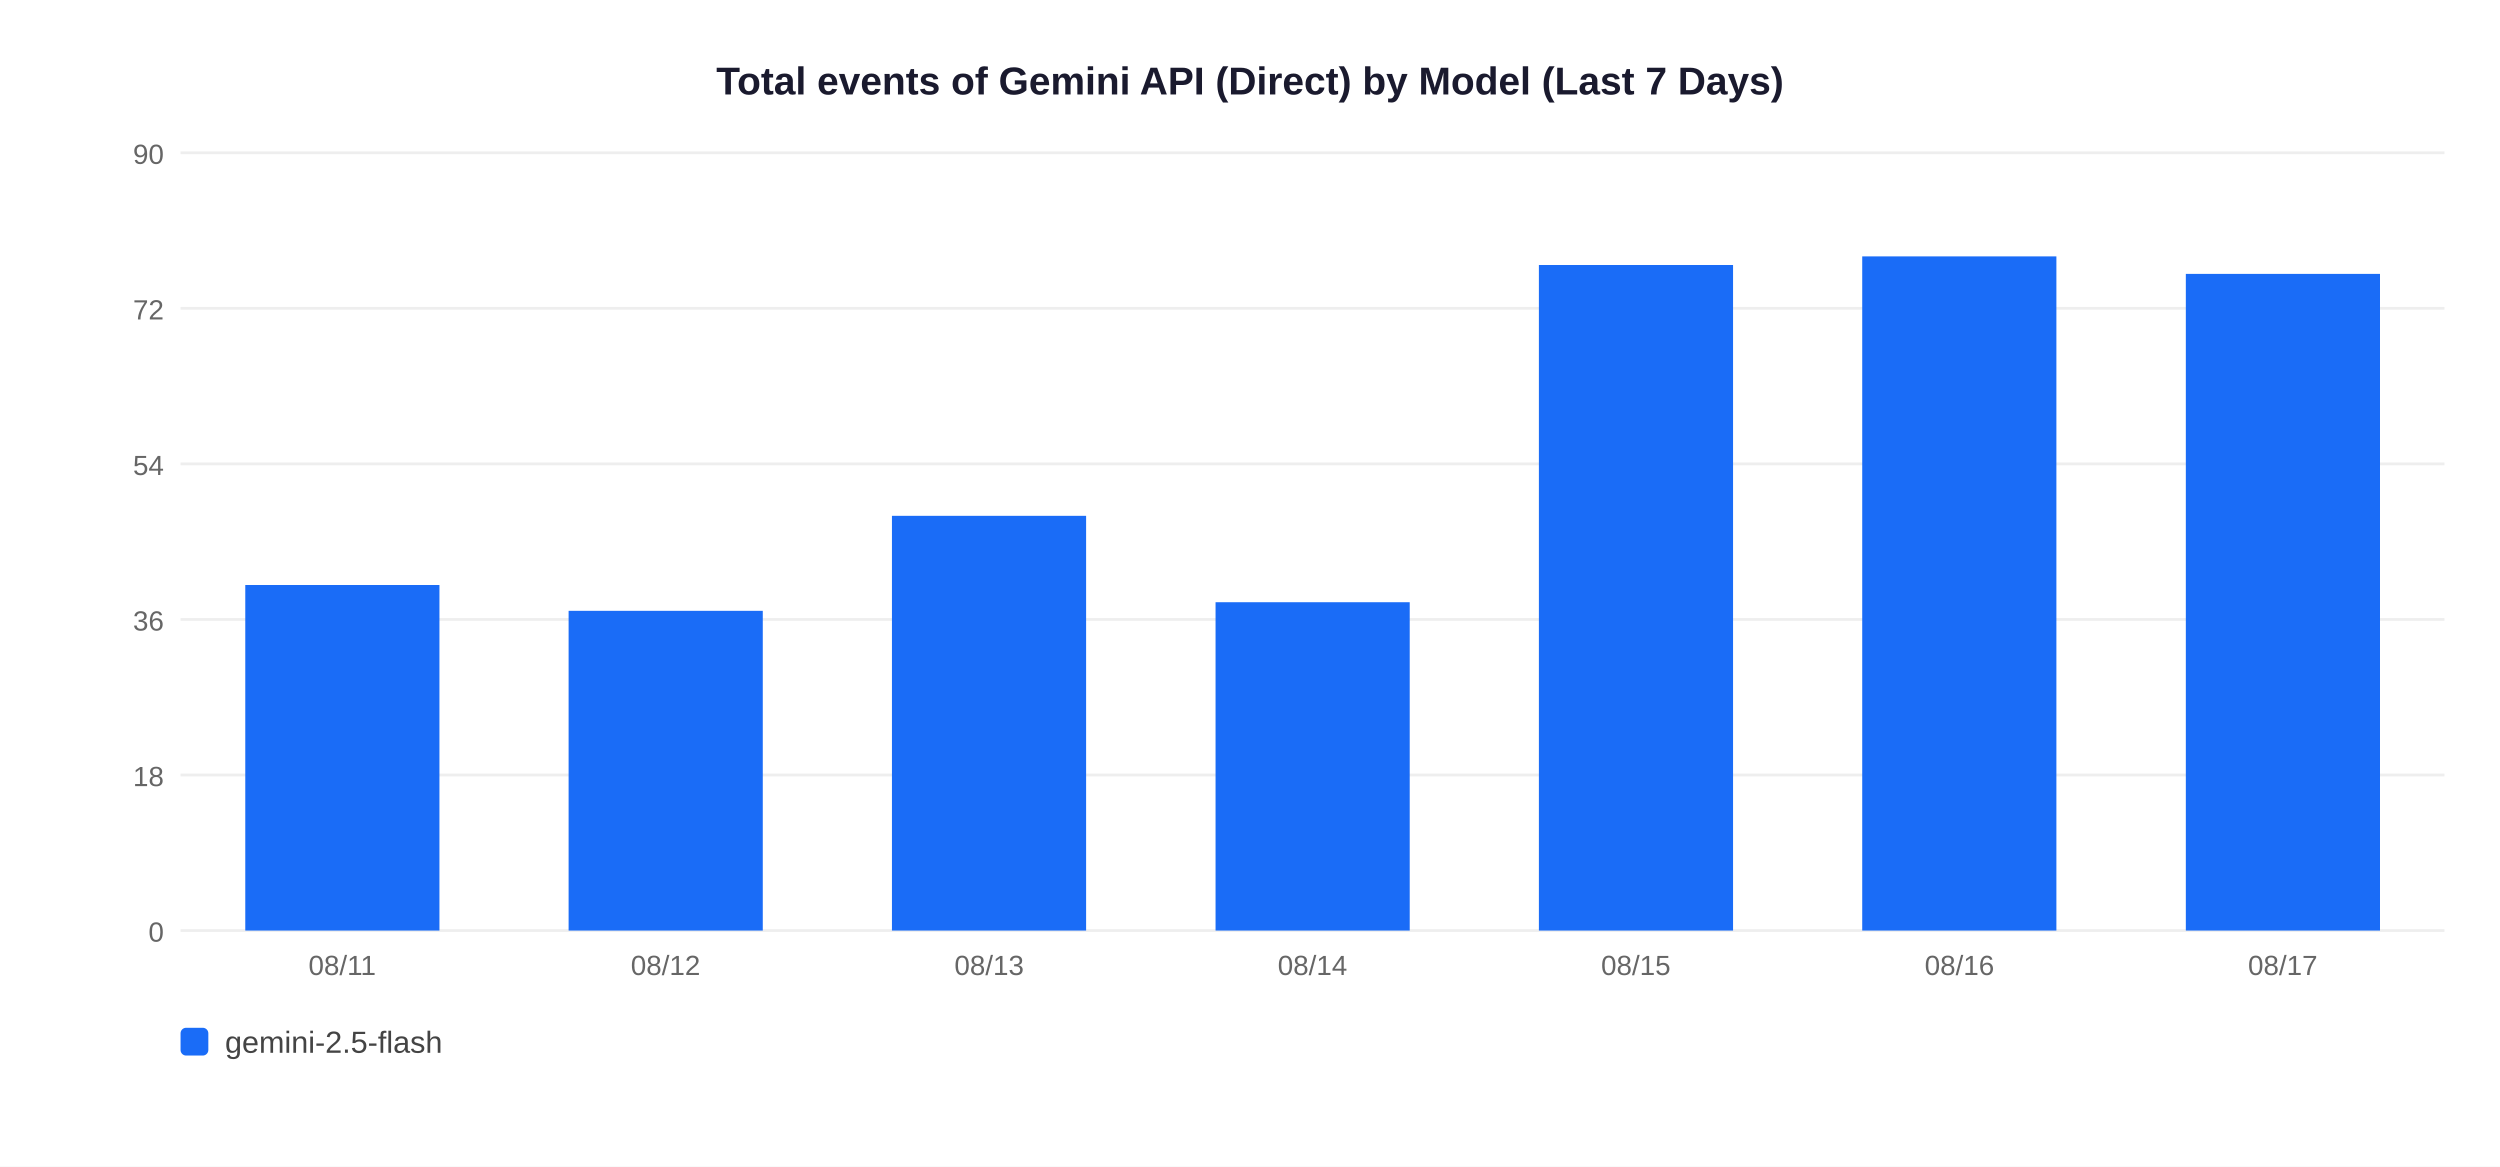
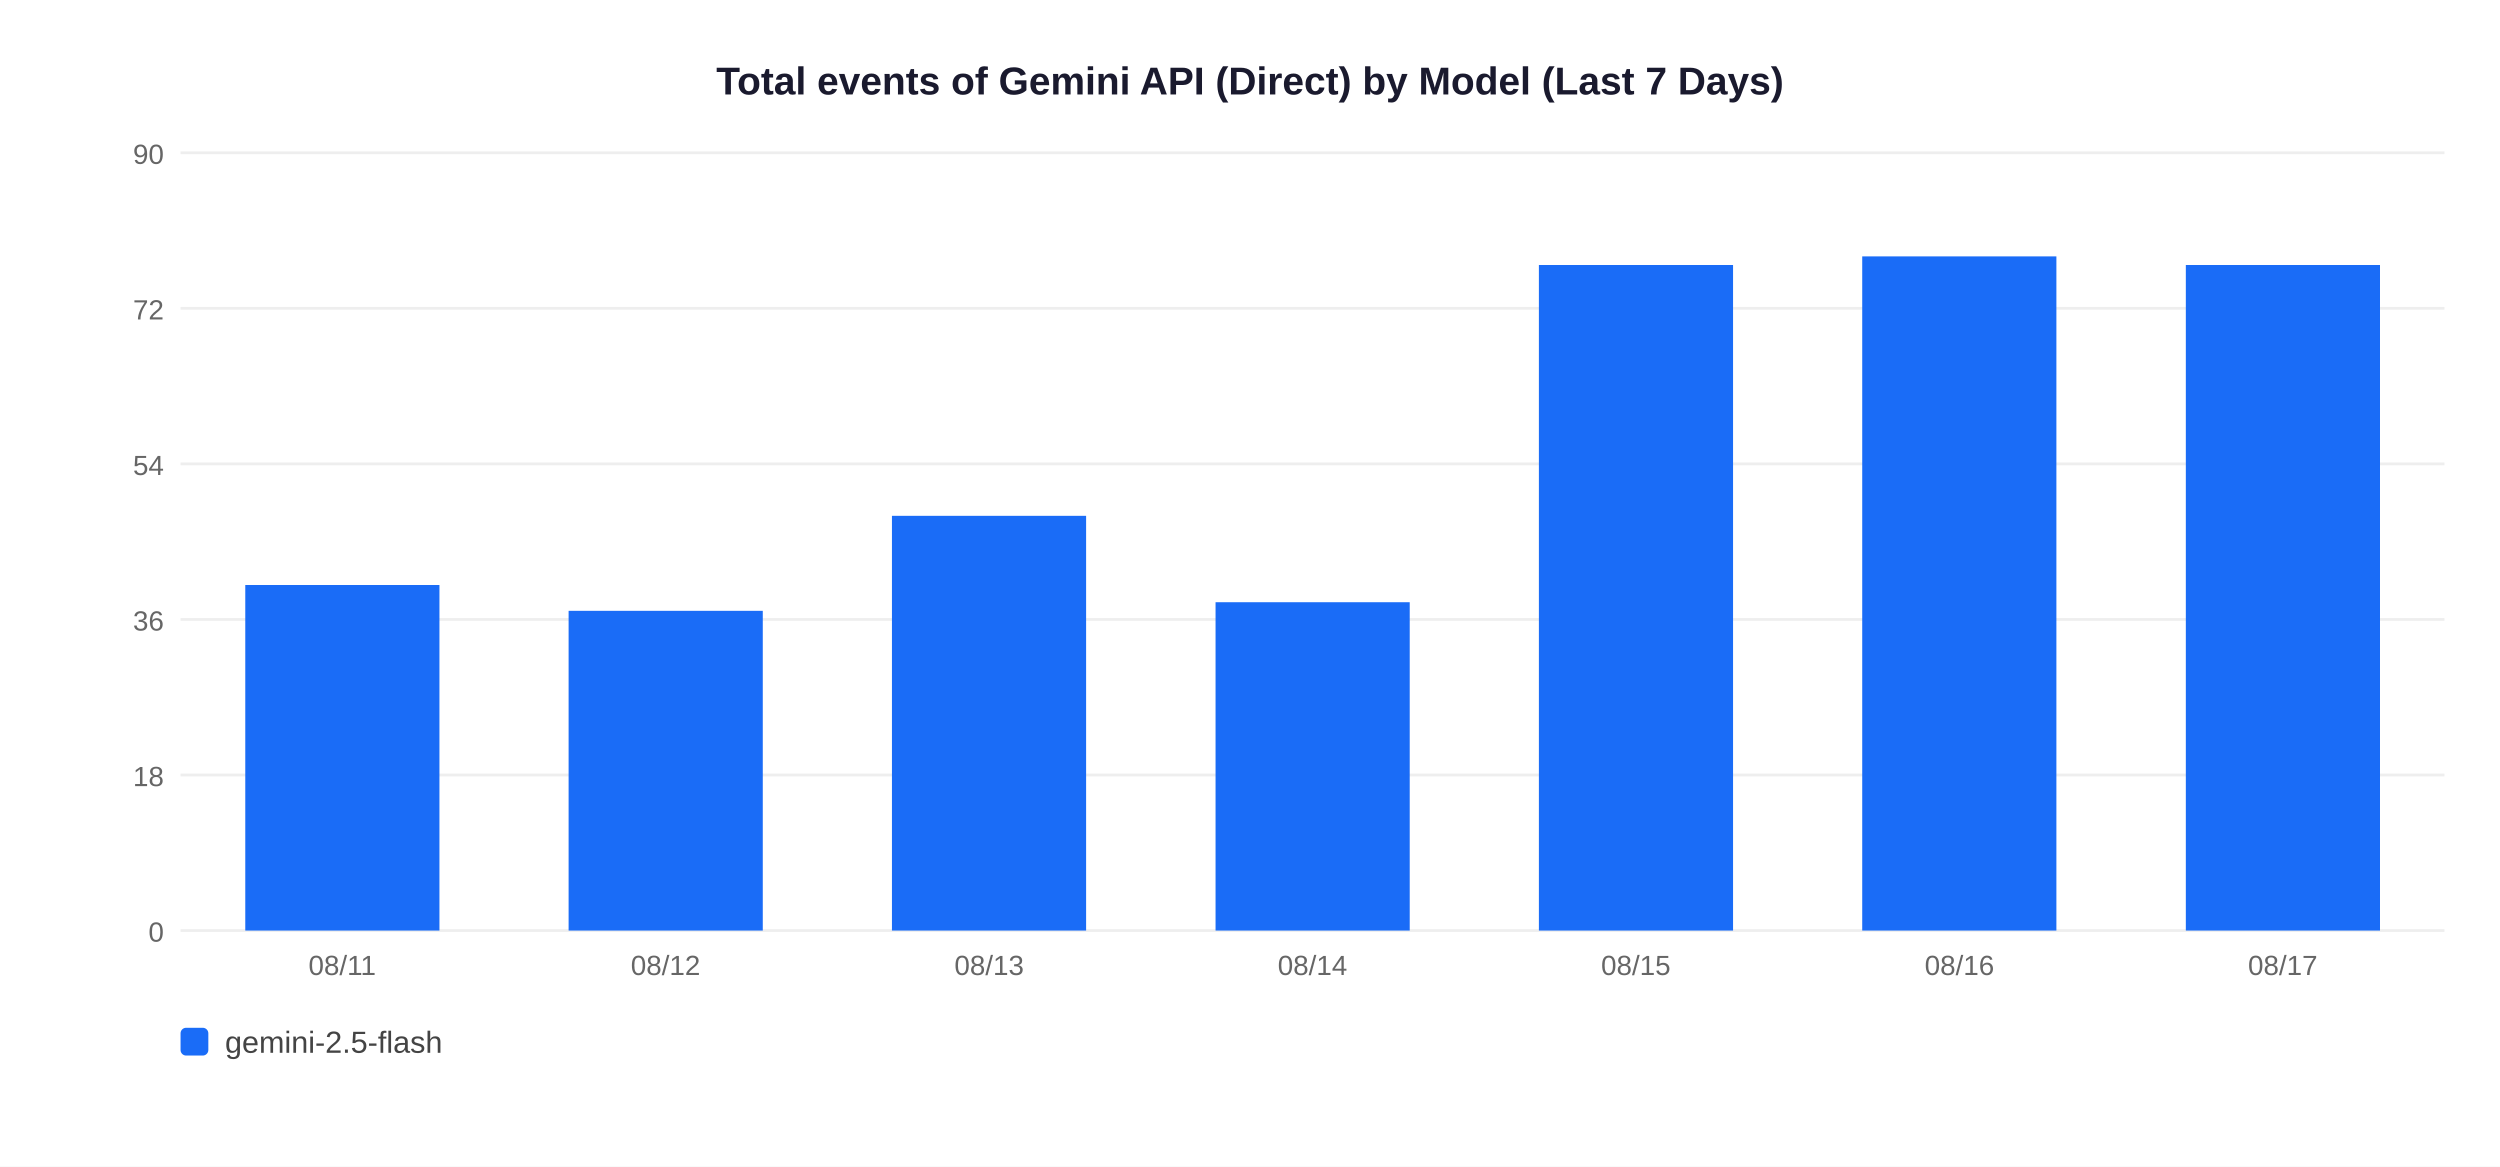
<svg xmlns="http://www.w3.org/2000/svg" width="900" height="420">
  <rect width="900" height="420" fill="white" />
  <text x="450" y="34" text-anchor="middle" font-size="14" font-weight="bold" font-family="Arial,sans-serif" fill="#1a1a2e">Total events of Gemini API (Direct) by Model (Last 7 Days)</text>
  <line x1="65" y1="335" x2="880" y2="335" stroke="#EEEEEE" stroke-width="1" />
  <text x="59" y="339" text-anchor="end" font-size="10" font-family="Arial,sans-serif" fill="#666">0</text>
  <line x1="65" y1="279" x2="880" y2="279" stroke="#EEEEEE" stroke-width="1" />
  <text x="59" y="283" text-anchor="end" font-size="10" font-family="Arial,sans-serif" fill="#666">18</text>
  <line x1="65" y1="223" x2="880" y2="223" stroke="#EEEEEE" stroke-width="1" />
  <text x="59" y="227" text-anchor="end" font-size="10" font-family="Arial,sans-serif" fill="#666">36</text>
  <line x1="65" y1="167" x2="880" y2="167" stroke="#EEEEEE" stroke-width="1" />
  <text x="59" y="171" text-anchor="end" font-size="10" font-family="Arial,sans-serif" fill="#666">54</text>
  <line x1="65" y1="111" x2="880" y2="111" stroke="#EEEEEE" stroke-width="1" />
  <text x="59" y="115" text-anchor="end" font-size="10" font-family="Arial,sans-serif" fill="#666">72</text>
  <line x1="65" y1="55" x2="880" y2="55" stroke="#EEEEEE" stroke-width="1" />
  <text x="59" y="59" text-anchor="end" font-size="10" font-family="Arial,sans-serif" fill="#666">90</text>
  <rect x="88.3" y="210.6" width="69.9" height="124.4" fill="#1A6CF7" />
  <text x="123.2" y="351" text-anchor="middle" font-size="10" font-family="Arial,sans-serif" fill="#666">08/11</text>
  <rect x="204.7" y="219.9" width="69.9" height="115.1" fill="#1A6CF7" />
  <text x="239.6" y="351" text-anchor="middle" font-size="10" font-family="Arial,sans-serif" fill="#666">08/12</text>
  <rect x="321.1" y="185.7" width="69.9" height="149.3" fill="#1A6CF7" />
  <text x="356.1" y="351" text-anchor="middle" font-size="10" font-family="Arial,sans-serif" fill="#666">08/13</text>
  <rect x="437.6" y="216.8" width="69.9" height="118.2" fill="#1A6CF7" />
  <text x="472.5" y="351" text-anchor="middle" font-size="10" font-family="Arial,sans-serif" fill="#666">08/14</text>
  <rect x="554.0" y="95.4" width="69.9" height="239.6" fill="#1A6CF7" />
  <text x="588.9" y="351" text-anchor="middle" font-size="10" font-family="Arial,sans-serif" fill="#666">08/15</text>
  <rect x="670.4" y="92.3" width="69.9" height="242.7" fill="#1A6CF7" />
  <text x="705.4" y="351" text-anchor="middle" font-size="10" font-family="Arial,sans-serif" fill="#666">08/16</text>
-   <rect x="786.9" y="98.6" width="69.9" height="236.4" fill="#1A6CF7" />
+   <rect x="786.9" y="95.4" width="69.9" height="239.6" fill="#1A6CF7" />
  <text x="821.8" y="351" text-anchor="middle" font-size="10" font-family="Arial,sans-serif" fill="#666">08/17</text>
  <rect x="65" y="370" width="10" height="10" rx="2" fill="#1A6CF7" />
  <text x="81" y="379" font-size="11" font-family="Arial,sans-serif" fill="#444">gemini-2.5-flash</text>
</svg>
